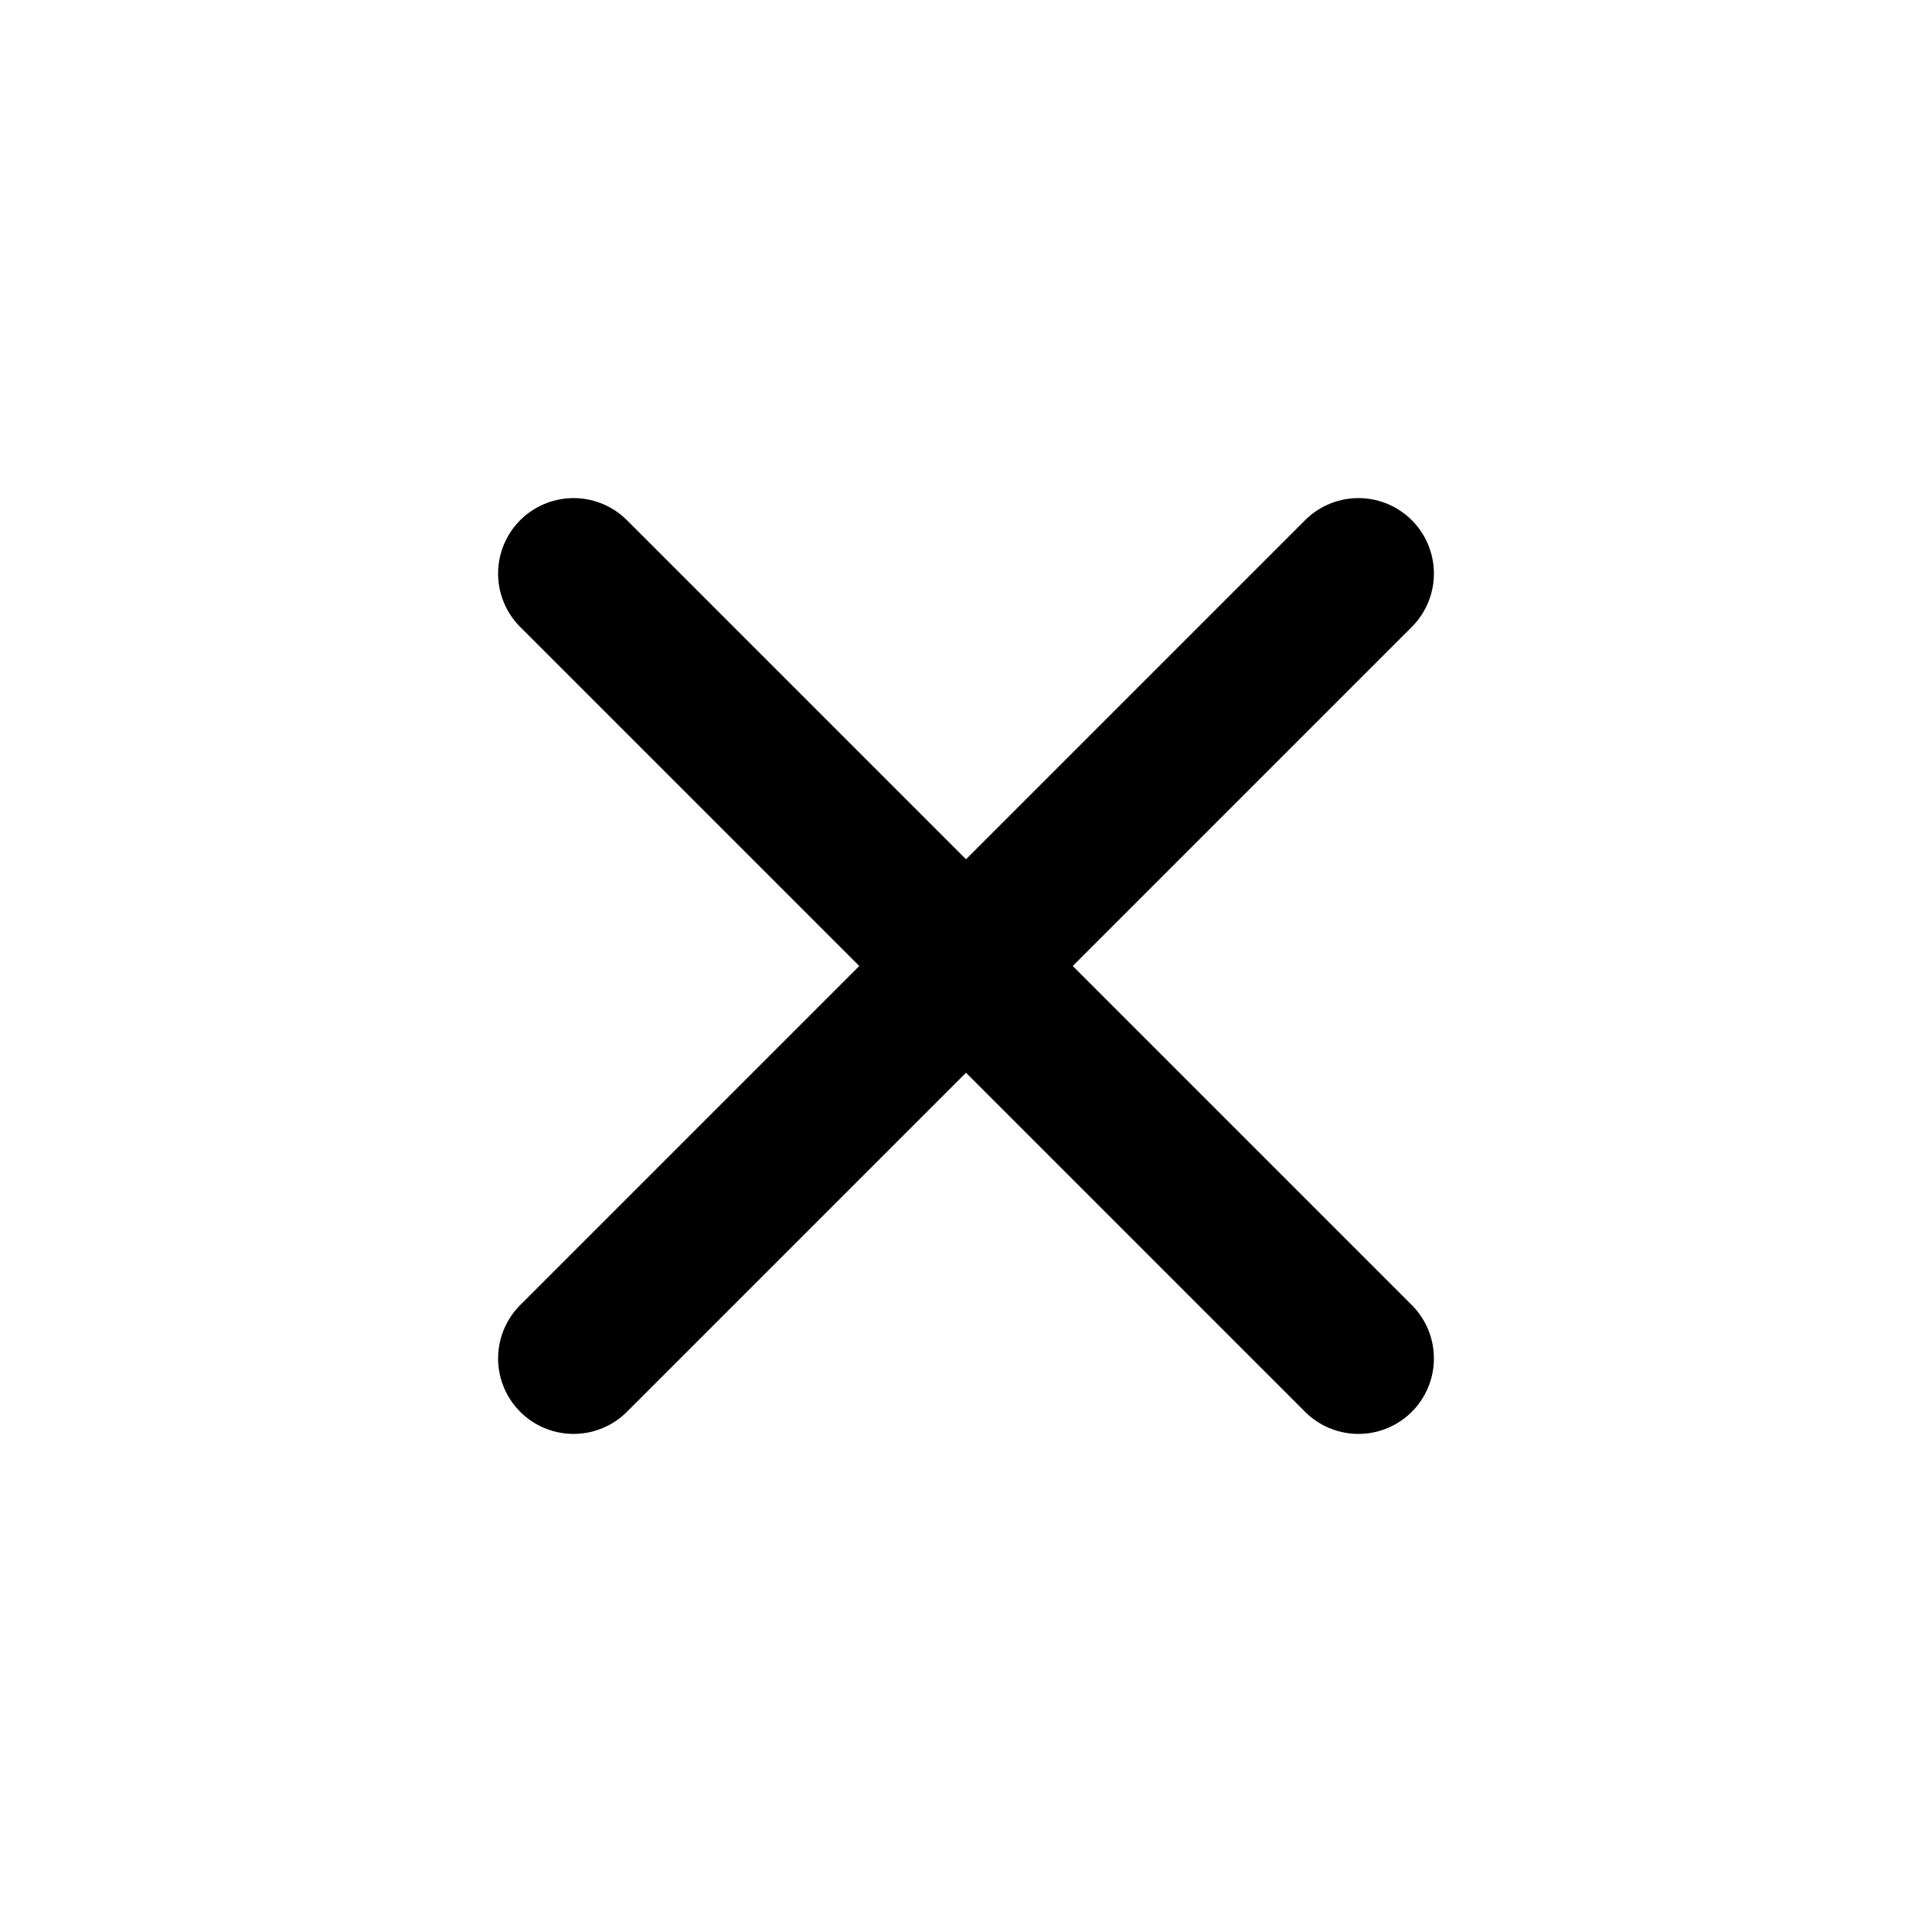
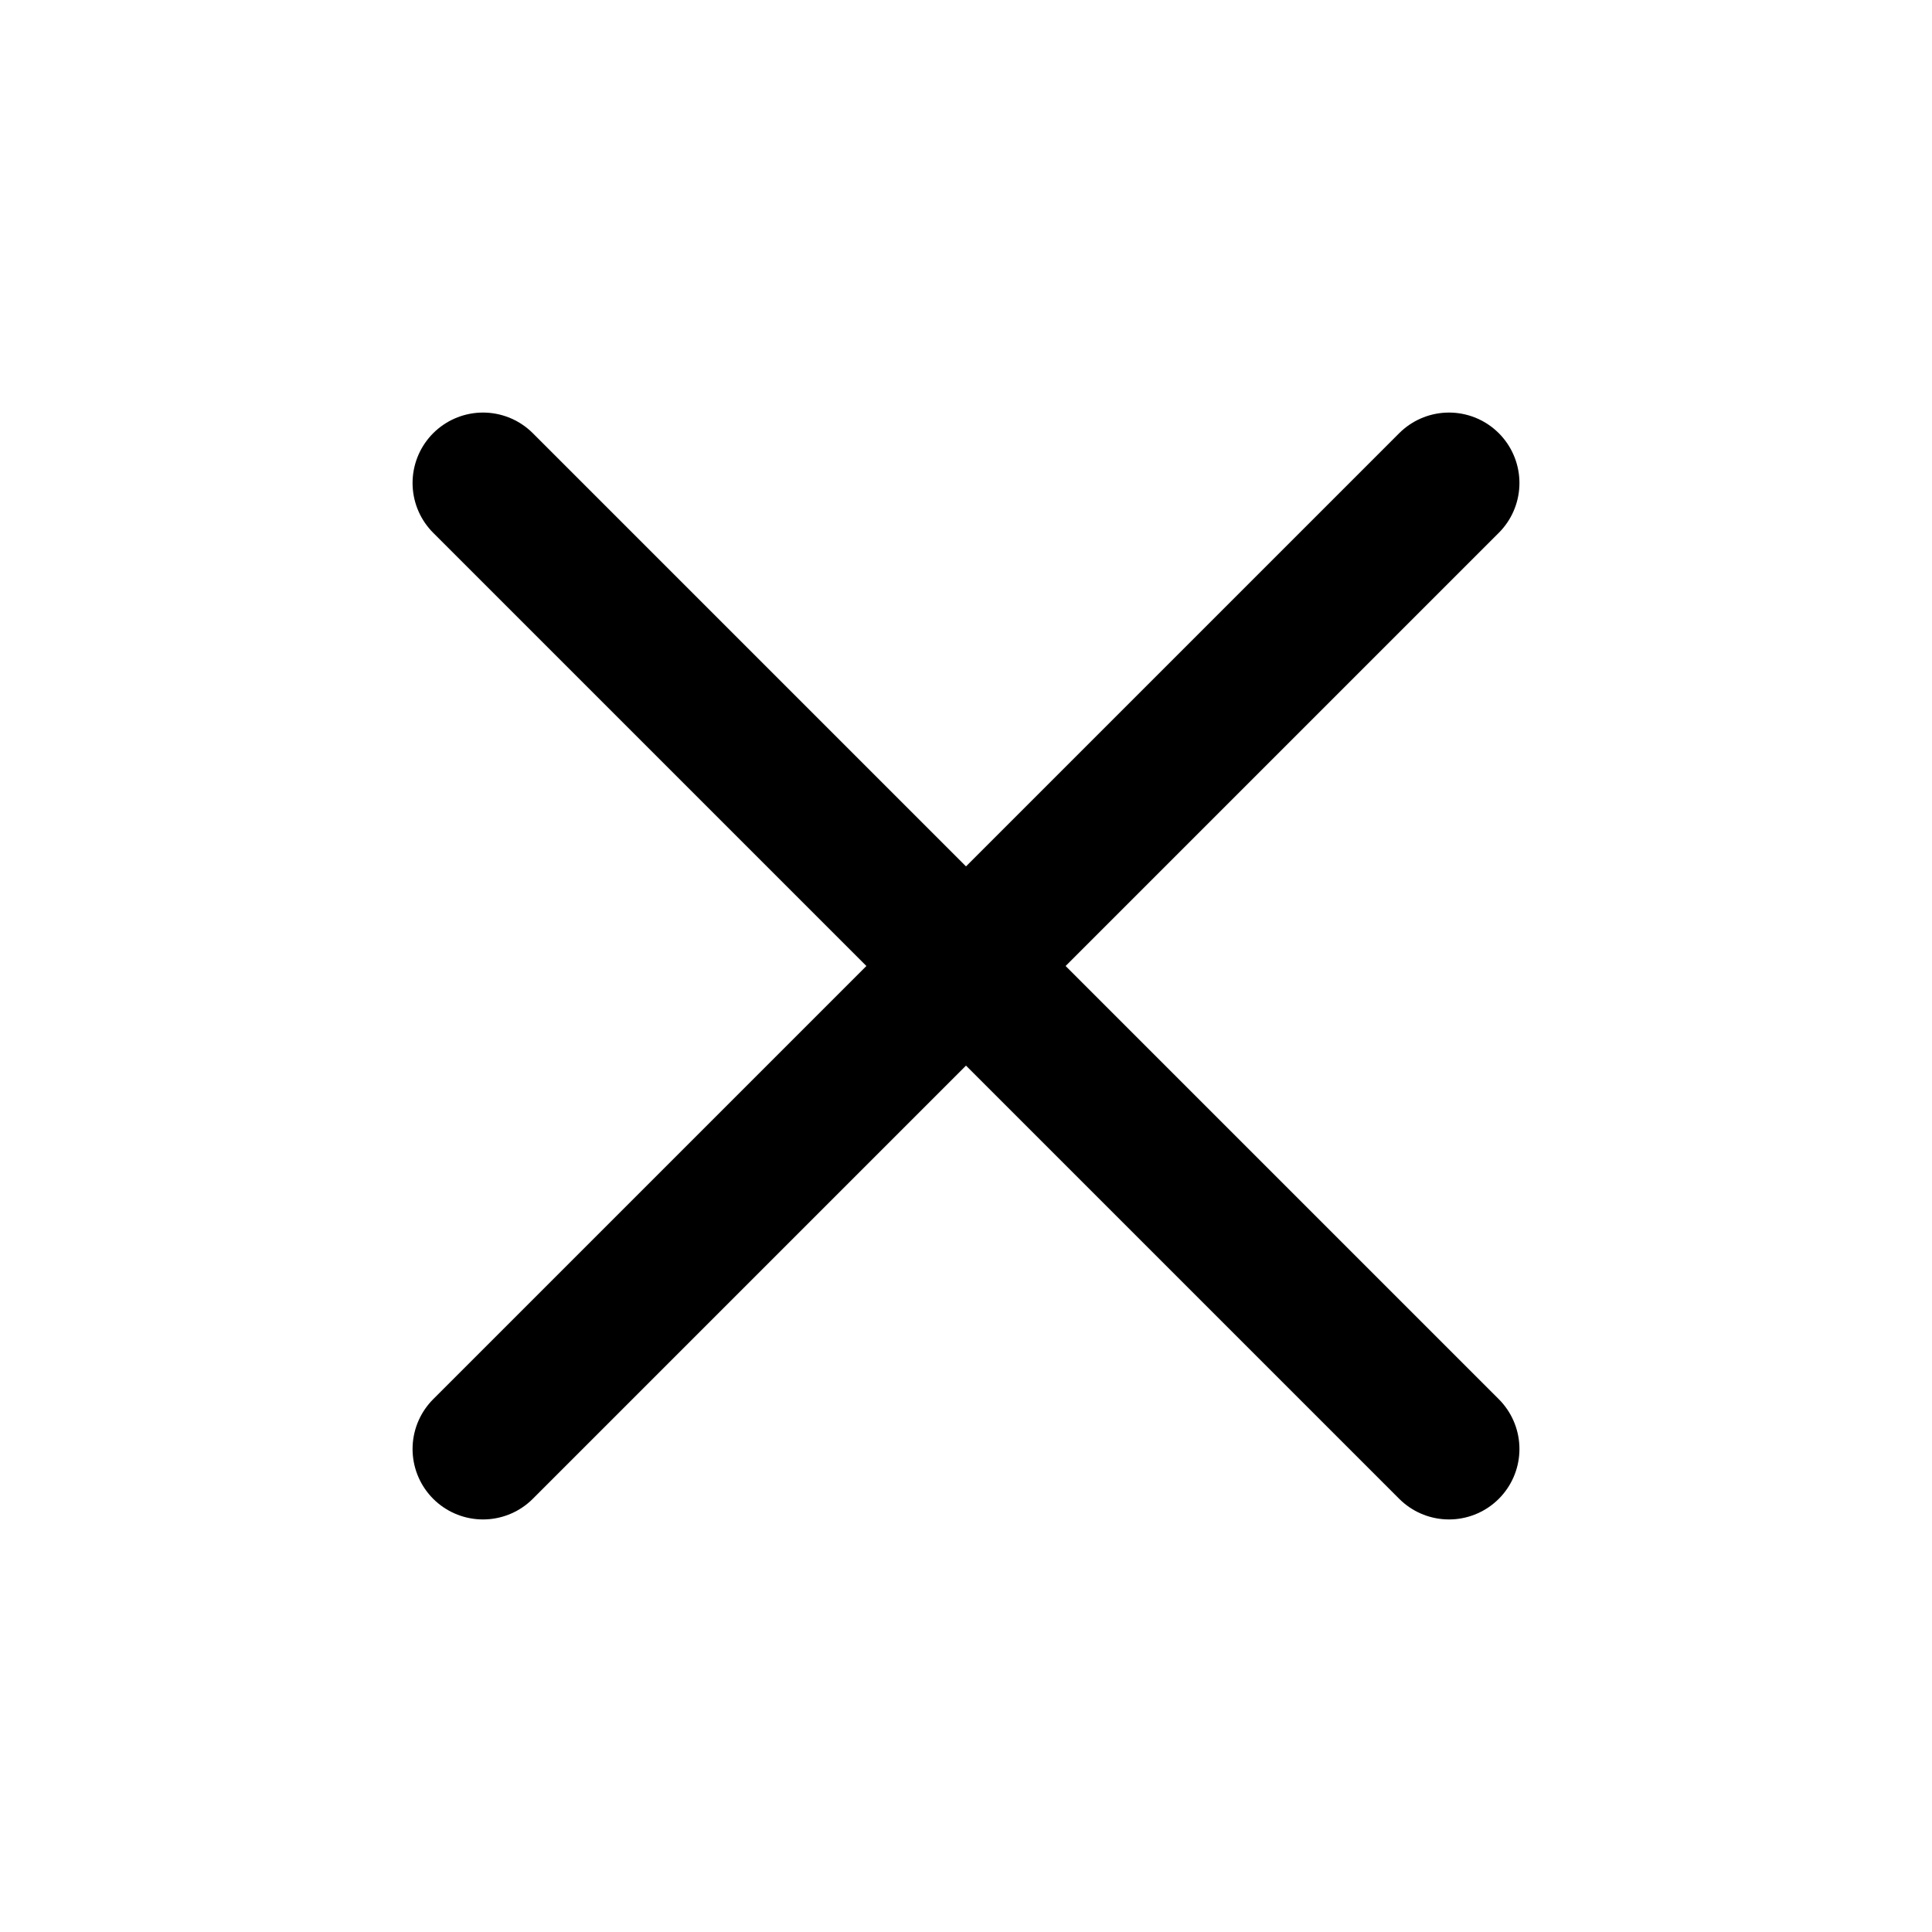
- <svg xmlns="http://www.w3.org/2000/svg" viewBox="0 0 16 16" fill="none">
-   <path d="m4.75 4.75 6.5 6.5m0-6.5-6.5 6.5" stroke="currentColor" stroke-width="1.25" stroke-linecap="round" />
+ <svg xmlns="http://www.w3.org/2000/svg" viewBox="0 0 24 24" fill="none" stroke="currentColor" stroke-width="1.75" stroke-linecap="round" stroke-linejoin="round">
+   <path d="M18 6L6 18" />
+   <path d="M6 6L18 18" />
</svg>
